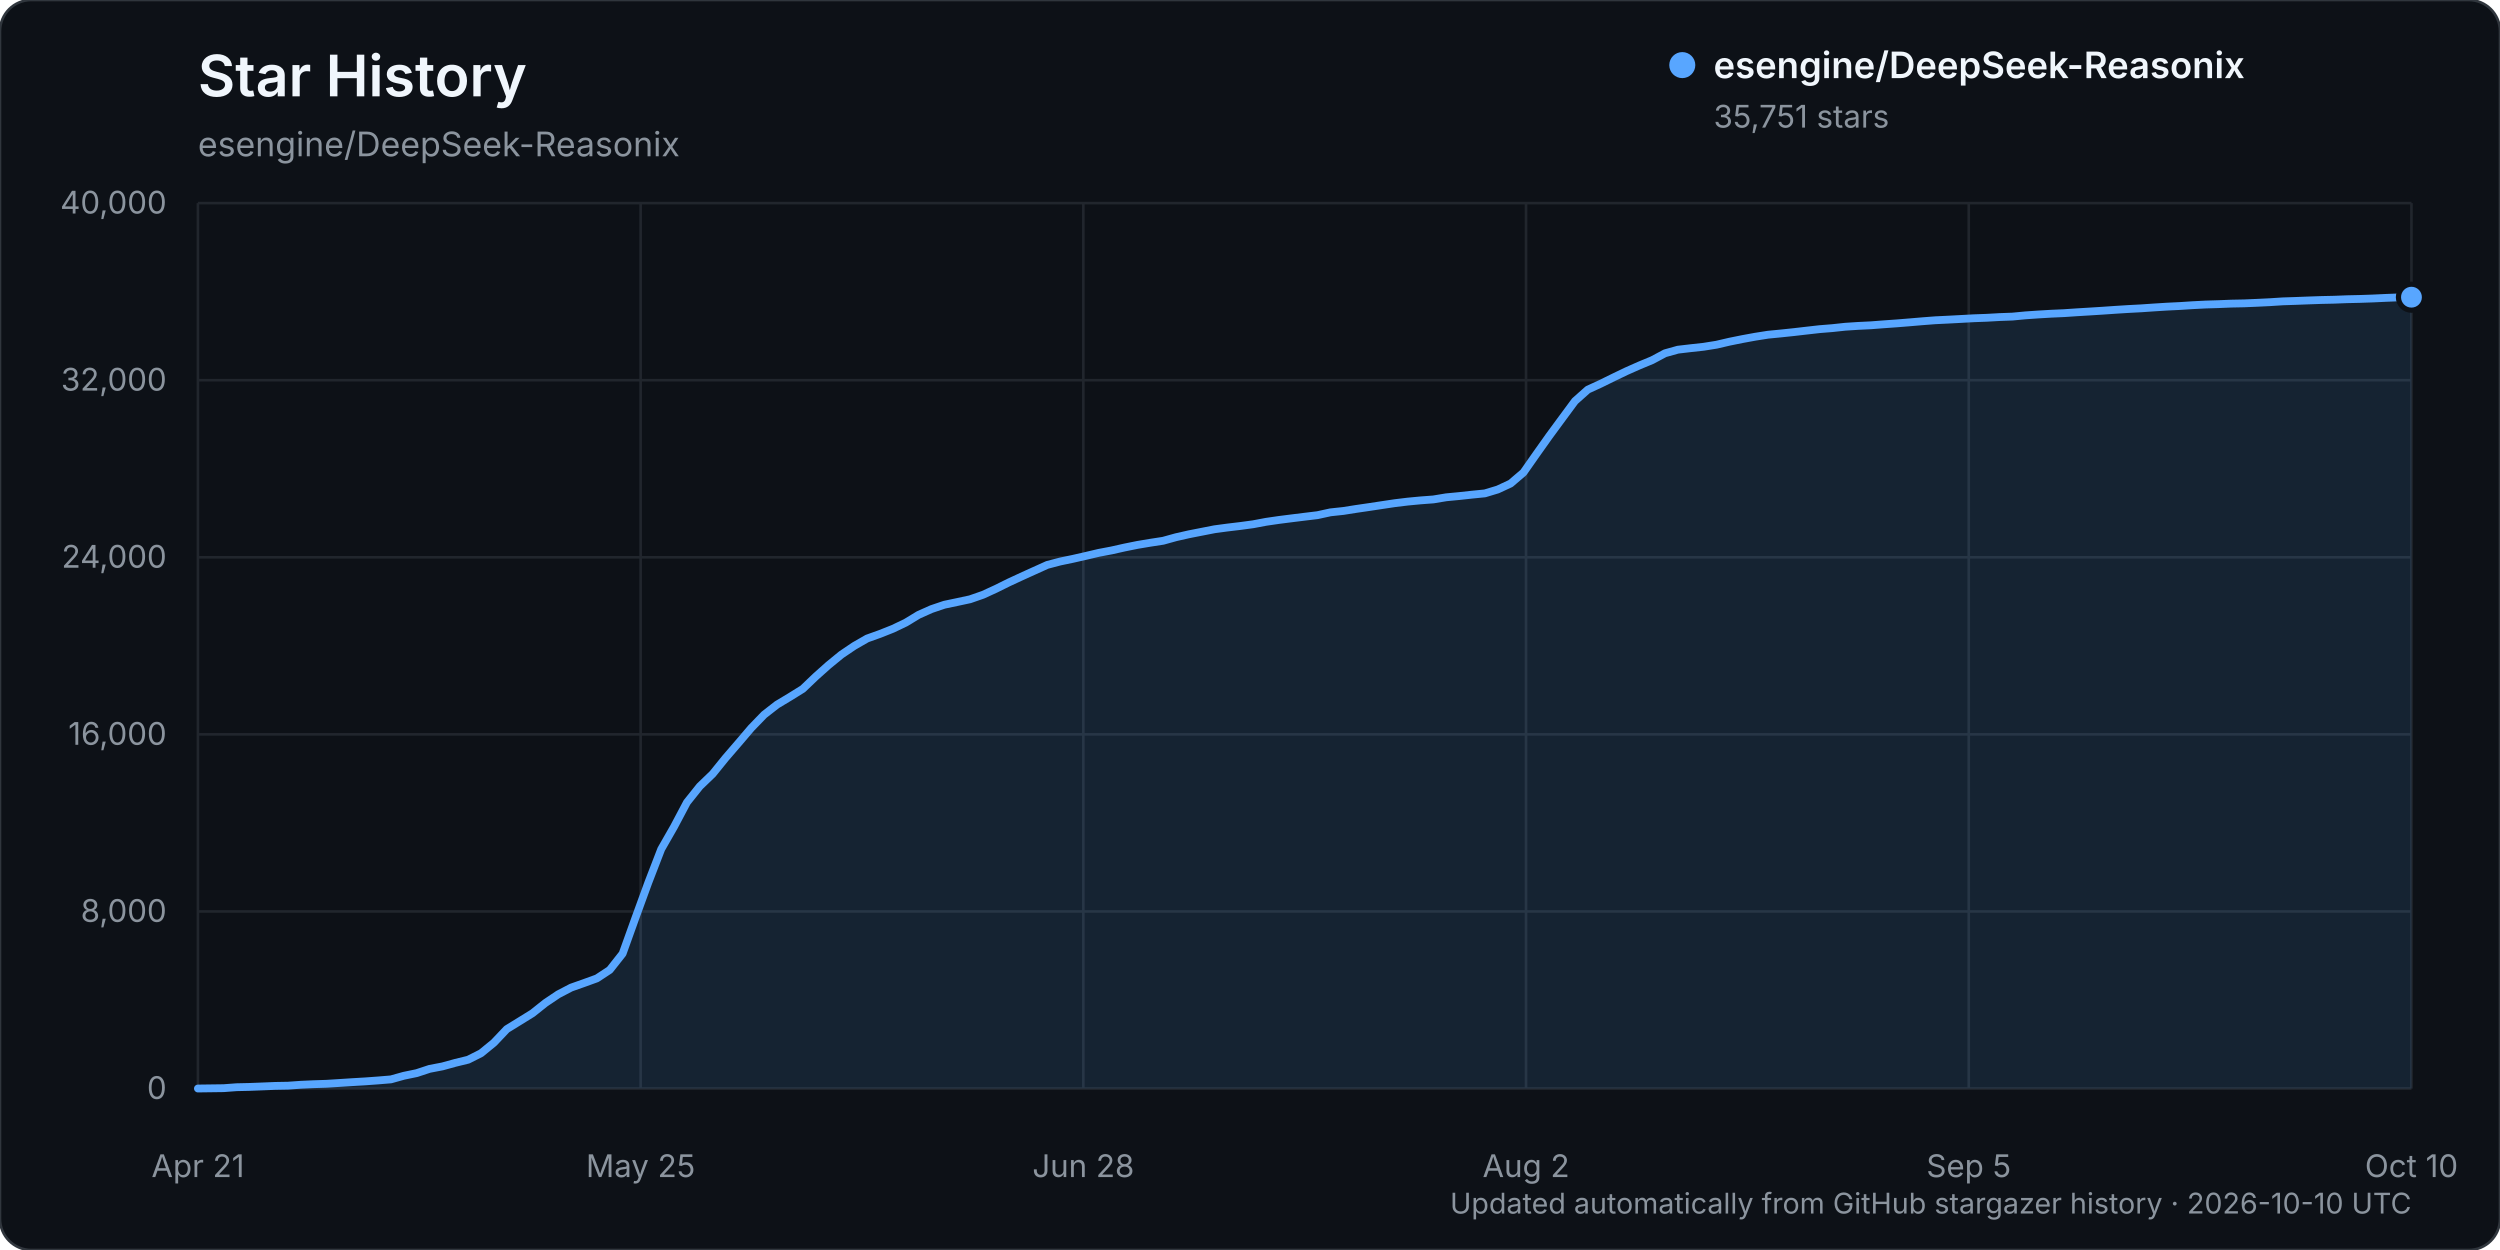
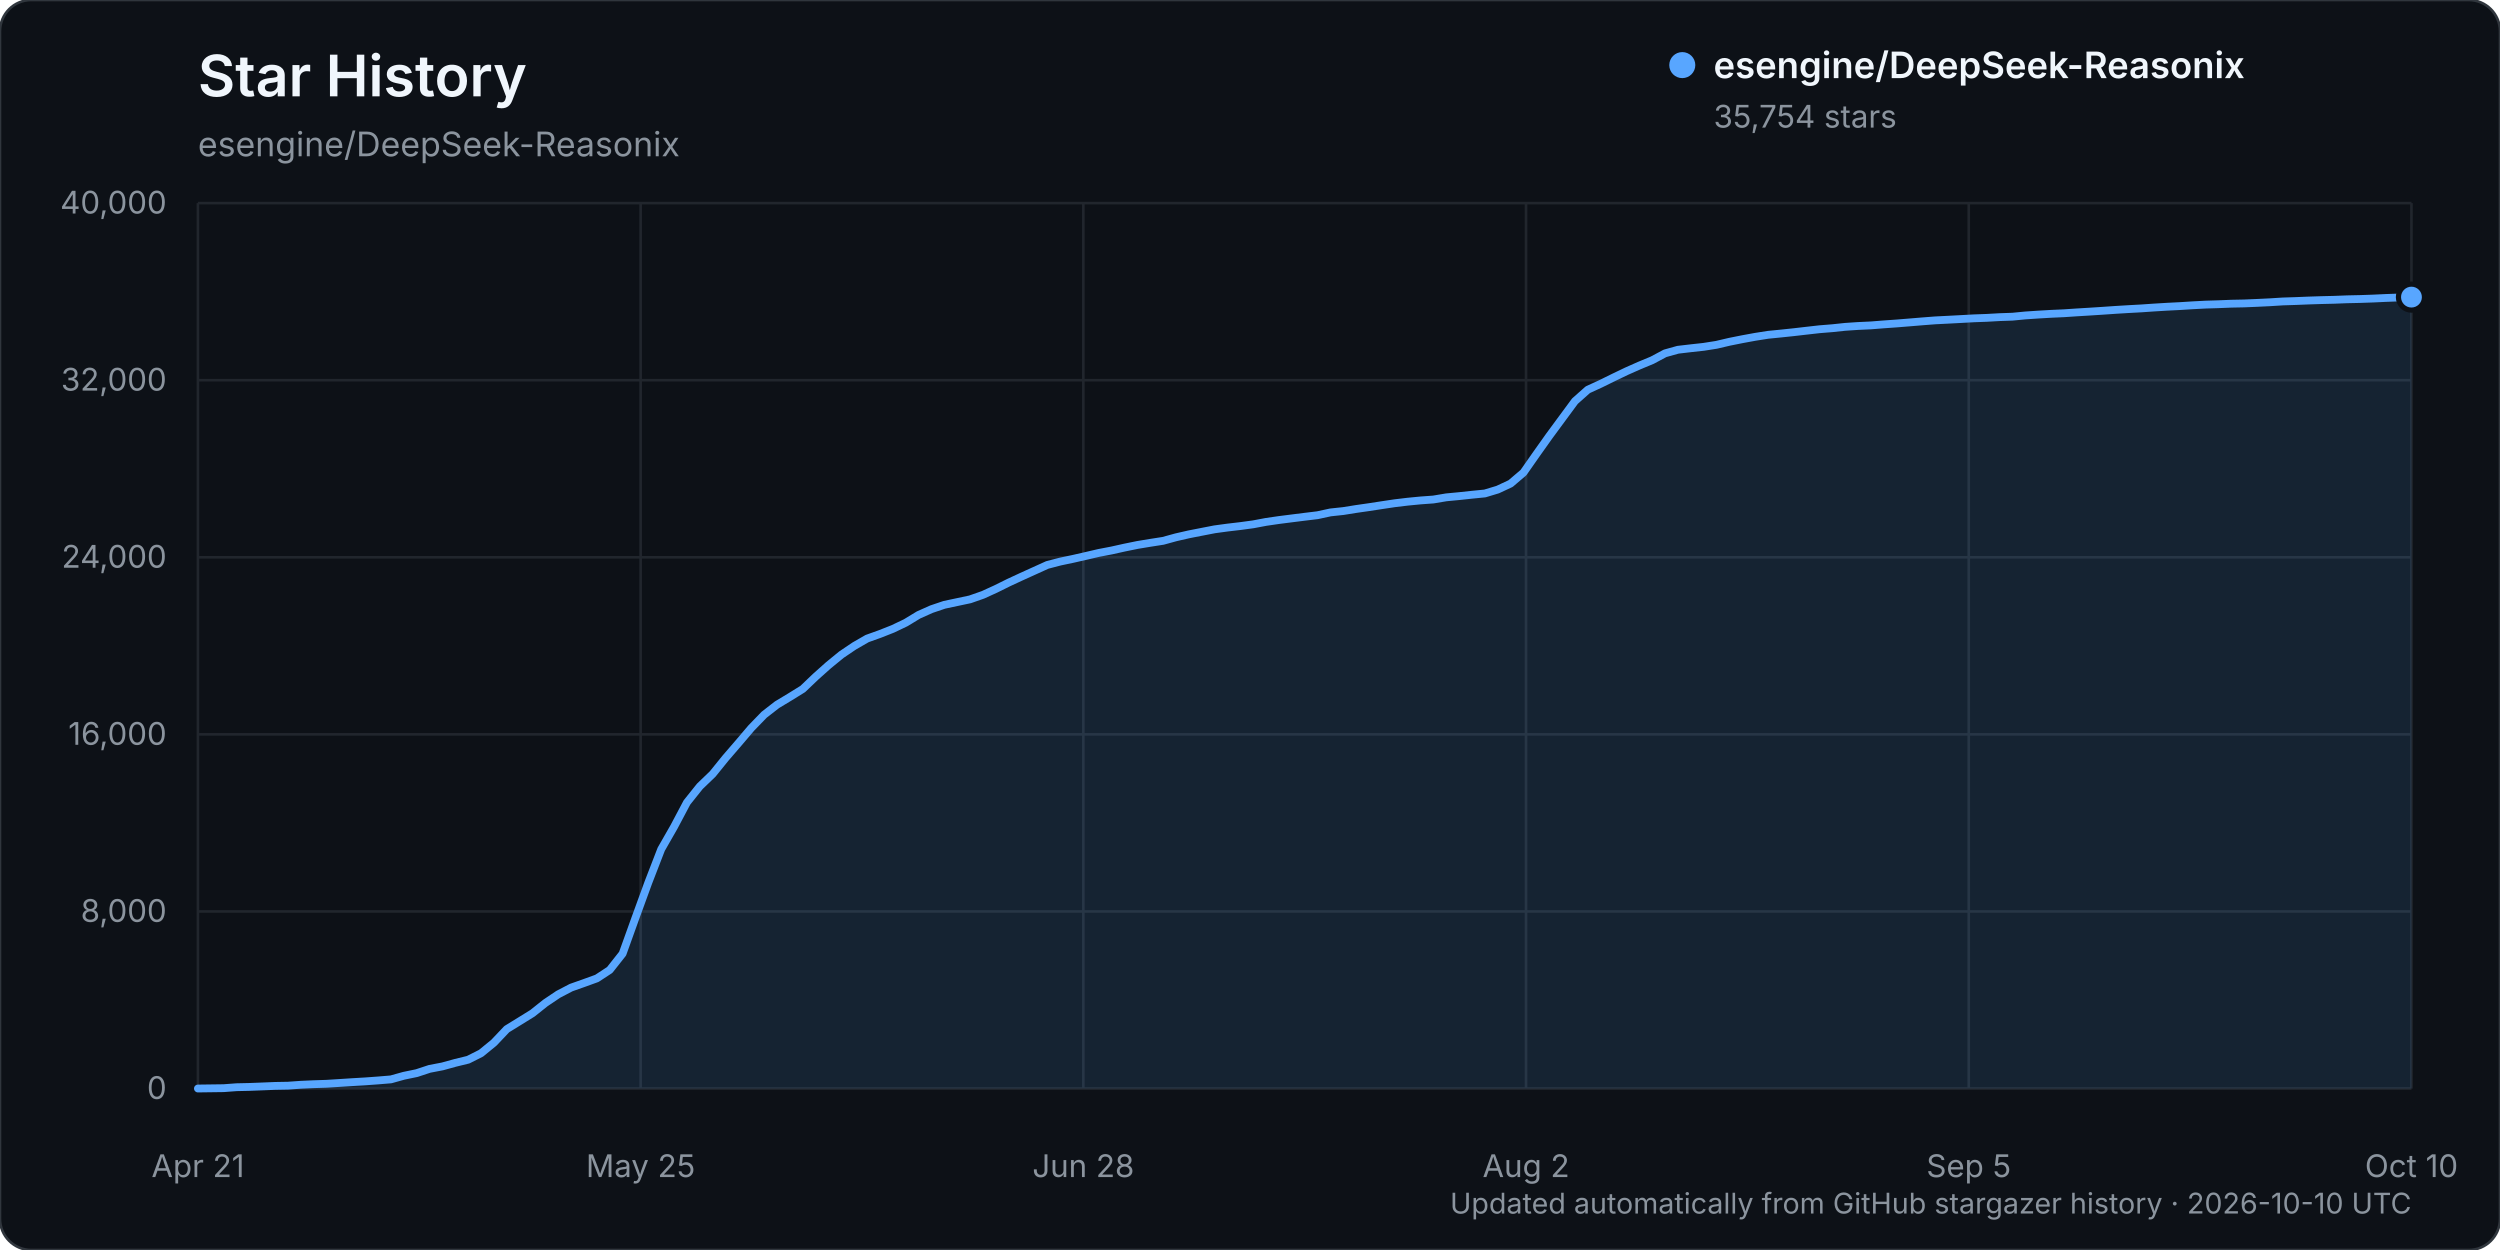
<svg xmlns="http://www.w3.org/2000/svg" width="960" height="480" viewBox="0 0 960 480" role="img" aria-labelledby="title description">
  <rect width="960" height="480" rx="12" fill="#0d1117" stroke="#30363d" />
  <text x="76" y="37" fill="#f0f6fc" font-family="-apple-system, BlinkMacSystemFont, 'Segoe UI', sans-serif" font-size="22" font-weight="600">Star History</text>
  <text x="76" y="60" fill="#8b949e" font-family="-apple-system, BlinkMacSystemFont, 'Segoe UI', sans-serif" font-size="13">esengine/DeepSeek-Reasonix</text>
  <g font-family="-apple-system, BlinkMacSystemFont, 'Segoe UI', sans-serif">
    <line x1="76" y1="418.00" x2="926" y2="418.00" stroke="#21262d" stroke-width="1" />
    <text x="64" y="422.00" text-anchor="end" fill="#8b949e" font-size="12">0</text>
    <line x1="76" y1="350.00" x2="926" y2="350.00" stroke="#21262d" stroke-width="1" />
    <text x="64" y="354.00" text-anchor="end" fill="#8b949e" font-size="12">8,000</text>
    <line x1="76" y1="282.00" x2="926" y2="282.00" stroke="#21262d" stroke-width="1" />
    <text x="64" y="286.00" text-anchor="end" fill="#8b949e" font-size="12">16,000</text>
    <line x1="76" y1="214.00" x2="926" y2="214.00" stroke="#21262d" stroke-width="1" />
    <text x="64" y="218.00" text-anchor="end" fill="#8b949e" font-size="12">24,000</text>
    <line x1="76" y1="146.00" x2="926" y2="146.00" stroke="#21262d" stroke-width="1" />
    <text x="64" y="150.00" text-anchor="end" fill="#8b949e" font-size="12">32,000</text>
    <line x1="76" y1="78.00" x2="926" y2="78.00" stroke="#21262d" stroke-width="1" />
    <text x="64" y="82.00" text-anchor="end" fill="#8b949e" font-size="12">40,000</text>
    <line x1="76.00" y1="78" x2="76.00" y2="418" stroke="#21262d" stroke-width="1" />
    <text x="76.00" y="452" text-anchor="middle" fill="#8b949e" font-size="12">Apr 21</text>
    <line x1="246.00" y1="78" x2="246.00" y2="418" stroke="#21262d" stroke-width="1" />
    <text x="246.00" y="452" text-anchor="middle" fill="#8b949e" font-size="12">May 25</text>
    <line x1="416.00" y1="78" x2="416.00" y2="418" stroke="#21262d" stroke-width="1" />
    <text x="416.00" y="452" text-anchor="middle" fill="#8b949e" font-size="12">Jun 28</text>
    <line x1="586.00" y1="78" x2="586.00" y2="418" stroke="#21262d" stroke-width="1" />
    <text x="586.00" y="452" text-anchor="middle" fill="#8b949e" font-size="12">Aug 2</text>
    <line x1="756.00" y1="78" x2="756.00" y2="418" stroke="#21262d" stroke-width="1" />
    <text x="756.00" y="452" text-anchor="middle" fill="#8b949e" font-size="12">Sep 5</text>
    <line x1="926.00" y1="78" x2="926.00" y2="418" stroke="#21262d" stroke-width="1" />
    <text x="926.00" y="452" text-anchor="middle" fill="#8b949e" font-size="12">Oct 10</text>
-     <path d="M76.00,417.99 L85.88,417.86 L90.83,417.49 L95.77,417.38 L100.71,417.19 L105.65,416.99 L110.59,416.90 L115.53,416.55 L120.48,416.33 L125.42,416.17 L130.36,415.86 L135.30,415.54 L140.24,415.25 L145.19,414.89 L150.13,414.48 L155.07,413.10 L160.01,412.08 L164.95,410.45 L169.90,409.50 L174.84,408.14 L179.78,406.93 L184.72,404.44 L189.66,400.40 L194.60,395.19 L199.55,392.14 L204.49,389.08 L209.43,385.14 L214.37,381.82 L219.31,379.24 L224.26,377.49 L229.20,375.70 L234.14,372.45 L239.08,366.19 L244.02,352.44 L248.97,338.87 L253.91,326.08 L258.85,317.44 L263.79,308.11 L268.73,301.93 L273.67,297.18 L278.62,291.06 L283.56,285.33 L288.50,279.53 L293.44,274.43 L298.38,270.58 L303.33,267.61 L308.27,264.54 L313.21,259.82 L318.15,255.41 L323.09,251.37 L328.03,248.03 L332.98,245.19 L337.92,243.42 L342.86,241.46 L347.80,239.10 L352.74,236.10 L357.69,233.89 L362.63,232.22 L367.57,231.18 L372.51,230.12 L377.45,228.40 L382.40,226.13 L387.34,223.68 L392.28,221.39 L397.22,219.15 L402.16,216.92 L407.10,215.62 L412.05,214.59 L416.99,213.46 L421.93,212.30 L426.87,211.36 L431.81,210.25 L436.76,209.25 L441.70,208.42 L446.64,207.66 L451.58,206.29 L456.52,205.17 L461.47,204.20 L466.41,203.23 L471.35,202.57 L476.29,201.98 L481.23,201.31 L486.17,200.38 L491.12,199.66 L496.06,199.03 L501.00,198.42 L505.94,197.82 L510.88,196.74 L515.83,196.21 L520.77,195.43 L525.71,194.71 L530.65,193.96 L535.59,193.22 L540.53,192.62 L545.48,192.15 L550.42,191.78 L555.36,190.96 L560.30,190.49 L565.24,189.95 L570.19,189.46 L575.13,187.97 L580.07,185.67 L585.01,181.45 L589.95,174.40 L594.90,167.43 L599.84,160.71 L604.78,154.02 L609.72,149.62 L614.66,147.35 L619.60,144.92 L624.55,142.54 L629.49,140.35 L634.43,138.30 L639.37,135.66 L644.31,134.28 L649.26,133.70 L654.20,133.16 L659.14,132.37 L664.08,131.22 L669.02,130.22 L673.97,129.31 L678.91,128.53 L683.85,128.05 L688.79,127.53 L693.73,126.96 L698.67,126.40 L703.62,126.00 L708.56,125.47 L713.50,125.15 L718.44,124.91 L723.38,124.53 L728.33,124.18 L733.27,123.78 L738.21,123.36 L743.15,122.98 L748.09,122.74 L753.03,122.48 L757.98,122.21 L762.92,122.03 L767.86,121.75 L772.80,121.57 L777.74,121.10 L782.69,120.76 L787.63,120.47 L792.57,120.25 L797.51,119.92 L802.45,119.62 L807.40,119.31 L812.34,118.97 L817.28,118.66 L822.22,118.40 L827.16,118.06 L832.10,117.75 L837.05,117.51 L841.99,117.19 L846.93,116.94 L851.87,116.79 L856.81,116.59 L861.76,116.49 L866.70,116.28 L871.64,116.04 L876.58,115.72 L881.52,115.56 L886.47,115.37 L891.41,115.20 L896.35,115.09 L901.29,114.90 L906.23,114.79 L911.17,114.62 L916.12,114.39 L921.06,114.20 L926.00,114.12 L926.00,418.00 L76.00,418.00 Z" fill="#58a6ff" opacity="0.12" />
-     <path d="M76.00,417.99 L85.88,417.86 L90.83,417.49 L95.77,417.38 L100.71,417.19 L105.65,416.99 L110.59,416.90 L115.53,416.55 L120.48,416.33 L125.42,416.17 L130.36,415.86 L135.30,415.54 L140.24,415.25 L145.19,414.89 L150.13,414.48 L155.07,413.10 L160.01,412.08 L164.95,410.45 L169.90,409.50 L174.84,408.14 L179.78,406.93 L184.72,404.44 L189.66,400.40 L194.60,395.19 L199.55,392.14 L204.49,389.08 L209.43,385.14 L214.37,381.82 L219.31,379.24 L224.26,377.49 L229.20,375.70 L234.14,372.45 L239.08,366.19 L244.02,352.44 L248.97,338.87 L253.91,326.08 L258.85,317.44 L263.79,308.11 L268.73,301.93 L273.67,297.18 L278.62,291.06 L283.56,285.33 L288.50,279.53 L293.44,274.43 L298.38,270.58 L303.33,267.61 L308.27,264.54 L313.21,259.82 L318.15,255.41 L323.09,251.37 L328.03,248.03 L332.98,245.19 L337.92,243.42 L342.86,241.46 L347.80,239.10 L352.74,236.10 L357.69,233.89 L362.63,232.22 L367.57,231.18 L372.51,230.12 L377.45,228.40 L382.40,226.13 L387.34,223.68 L392.28,221.39 L397.22,219.15 L402.16,216.92 L407.10,215.62 L412.05,214.59 L416.99,213.46 L421.93,212.30 L426.87,211.36 L431.81,210.25 L436.76,209.25 L441.70,208.42 L446.64,207.66 L451.58,206.29 L456.52,205.17 L461.47,204.20 L466.41,203.23 L471.35,202.57 L476.29,201.98 L481.23,201.31 L486.17,200.38 L491.12,199.66 L496.06,199.03 L501.00,198.42 L505.94,197.82 L510.88,196.74 L515.83,196.21 L520.77,195.43 L525.71,194.71 L530.65,193.96 L535.59,193.22 L540.53,192.62 L545.48,192.15 L550.42,191.78 L555.36,190.96 L560.30,190.49 L565.24,189.95 L570.19,189.46 L575.13,187.97 L580.07,185.67 L585.01,181.45 L589.95,174.40 L594.90,167.43 L599.84,160.71 L604.78,154.02 L609.72,149.62 L614.66,147.35 L619.60,144.92 L624.55,142.54 L629.49,140.35 L634.43,138.30 L639.37,135.66 L644.31,134.28 L649.26,133.70 L654.20,133.16 L659.14,132.37 L664.08,131.22 L669.02,130.22 L673.97,129.31 L678.91,128.53 L683.85,128.05 L688.79,127.53 L693.73,126.96 L698.67,126.40 L703.62,126.00 L708.56,125.47 L713.50,125.15 L718.44,124.91 L723.38,124.53 L728.33,124.18 L733.27,123.78 L738.21,123.36 L743.15,122.98 L748.09,122.74 L753.03,122.48 L757.98,122.21 L762.92,122.03 L767.86,121.75 L772.80,121.57 L777.74,121.10 L782.69,120.76 L787.63,120.47 L792.57,120.25 L797.51,119.92 L802.45,119.62 L807.40,119.31 L812.34,118.97 L817.28,118.66 L822.22,118.40 L827.16,118.06 L832.10,117.75 L837.05,117.51 L841.99,117.19 L846.93,116.94 L851.87,116.79 L856.81,116.59 L861.76,116.49 L866.70,116.28 L871.64,116.04 L876.58,115.72 L881.52,115.56 L886.47,115.37 L891.41,115.20 L896.35,115.09 L901.29,114.90 L906.23,114.79 L911.17,114.62 L916.12,114.39 L921.06,114.20 L926.00,114.12" fill="none" stroke="#58a6ff" stroke-width="3" stroke-linecap="round" stroke-linejoin="round" />
-     <circle cx="926.00" cy="114.12" r="5" fill="#58a6ff" stroke="#0d1117" stroke-width="2" />
+     <path d="M76.00,417.99 L85.88,417.86 L90.83,417.49 L95.77,417.38 L100.71,417.19 L105.65,416.99 L110.59,416.90 L115.53,416.55 L120.48,416.33 L125.42,416.17 L130.36,415.86 L135.30,415.54 L140.24,415.25 L145.19,414.89 L150.13,414.48 L155.07,413.10 L160.01,412.08 L164.95,410.45 L169.90,409.50 L174.84,408.14 L179.78,406.93 L184.72,404.44 L189.66,400.40 L194.60,395.19 L199.55,392.14 L204.49,389.08 L209.43,385.14 L214.37,381.82 L219.31,379.24 L224.26,377.49 L229.20,375.70 L234.14,372.46 L239.08,366.20 L244.02,352.46 L248.97,338.88 L253.91,326.11 L258.85,317.47 L263.79,308.14 L268.73,301.96 L273.67,297.21 L278.62,291.09 L283.56,285.36 L288.50,279.55 L293.44,274.45 L298.38,270.61 L303.33,267.63 L308.27,264.57 L313.21,259.85 L318.15,255.44 L323.09,251.40 L328.03,248.06 L332.98,245.21 L337.92,243.44 L342.86,241.49 L347.80,239.13 L352.74,236.13 L357.69,233.92 L362.63,232.25 L367.57,231.20 L372.51,230.15 L377.45,228.42 L382.40,226.16 L387.34,223.71 L392.28,221.42 L397.22,219.18 L402.16,216.94 L407.10,215.65 L412.05,214.61 L416.99,213.48 L421.93,212.33 L426.87,211.38 L431.81,210.28 L436.76,209.27 L441.70,208.45 L446.64,207.68 L451.58,206.32 L456.52,205.19 L461.47,204.22 L466.41,203.26 L471.35,202.59 L476.29,202.01 L481.23,201.34 L486.17,200.41 L491.12,199.69 L496.06,199.06 L501.00,198.44 L505.94,197.84 L510.88,196.77 L515.83,196.24 L520.77,195.45 L525.71,194.74 L530.65,193.98 L535.59,193.24 L540.53,192.65 L545.48,192.17 L550.42,191.81 L555.36,190.98 L560.30,190.51 L565.24,189.98 L570.19,189.49 L575.13,188.00 L580.07,185.69 L585.01,181.48 L589.95,174.42 L594.90,167.45 L599.84,160.74 L604.78,154.04 L609.72,149.65 L614.66,147.38 L619.60,144.95 L624.55,142.57 L629.49,140.38 L634.43,138.33 L639.37,135.69 L644.31,134.31 L649.26,133.73 L654.20,133.19 L659.14,132.41 L664.08,131.25 L669.02,130.26 L673.97,129.35 L678.91,128.57 L683.85,128.08 L688.79,127.56 L693.73,126.99 L698.67,126.43 L703.62,126.03 L708.56,125.51 L713.50,125.18 L718.44,124.95 L723.38,124.56 L728.33,124.21 L733.27,123.81 L738.21,123.40 L743.15,123.02 L748.09,122.77 L753.03,122.51 L757.98,122.24 L762.92,122.06 L767.86,121.78 L772.80,121.61 L777.74,121.13 L782.69,120.80 L787.63,120.51 L792.57,120.29 L797.51,119.96 L802.45,119.66 L807.40,119.34 L812.34,119.00 L817.28,118.70 L822.22,118.43 L827.16,118.09 L832.10,117.79 L837.05,117.54 L841.99,117.23 L846.93,116.97 L851.87,116.82 L856.81,116.62 L861.76,116.52 L866.70,116.31 L871.64,116.07 L876.58,115.76 L881.52,115.60 L886.47,115.40 L891.41,115.24 L896.35,115.12 L901.29,114.93 L906.23,114.82 L911.17,114.65 L916.12,114.42 L921.06,114.24 L926.00,114.09 L926.00,418.00 L76.00,418.00 Z" fill="#58a6ff" opacity="0.12" />
+     <path d="M76.00,417.99 L85.88,417.86 L90.83,417.49 L95.77,417.38 L100.71,417.19 L105.65,416.99 L110.59,416.90 L115.53,416.55 L120.48,416.33 L125.42,416.17 L130.36,415.86 L135.30,415.54 L140.24,415.25 L145.19,414.89 L150.13,414.48 L155.07,413.10 L160.01,412.08 L164.95,410.45 L169.90,409.50 L174.84,408.14 L179.78,406.93 L184.72,404.44 L189.66,400.40 L194.60,395.19 L199.55,392.14 L204.49,389.08 L209.43,385.14 L214.37,381.82 L219.31,379.24 L224.26,377.49 L229.20,375.70 L234.14,372.46 L239.08,366.20 L244.02,352.46 L248.97,338.88 L253.91,326.11 L258.85,317.47 L263.79,308.14 L268.73,301.96 L273.67,297.21 L278.62,291.09 L283.56,285.36 L288.50,279.55 L293.44,274.45 L298.38,270.61 L303.33,267.63 L308.27,264.57 L313.21,259.85 L318.15,255.44 L323.09,251.40 L328.03,248.06 L332.98,245.21 L337.92,243.44 L342.86,241.49 L347.80,239.13 L352.74,236.13 L357.69,233.92 L362.63,232.25 L367.57,231.20 L372.51,230.15 L377.45,228.42 L382.40,226.16 L387.34,223.71 L392.28,221.42 L397.22,219.18 L402.16,216.94 L407.10,215.65 L412.05,214.61 L416.99,213.48 L421.93,212.33 L426.87,211.38 L431.81,210.28 L436.76,209.27 L441.70,208.45 L446.64,207.68 L451.58,206.32 L456.52,205.19 L461.47,204.22 L466.41,203.26 L471.35,202.59 L476.29,202.01 L481.23,201.34 L486.17,200.41 L491.12,199.69 L496.06,199.06 L501.00,198.44 L505.94,197.84 L510.88,196.77 L515.83,196.24 L520.77,195.45 L525.71,194.74 L530.65,193.98 L535.59,193.24 L540.53,192.65 L545.48,192.17 L550.42,191.81 L555.36,190.98 L560.30,190.51 L565.24,189.98 L570.19,189.49 L575.13,188.00 L580.07,185.69 L585.01,181.48 L589.95,174.42 L594.90,167.45 L599.84,160.74 L604.78,154.04 L609.72,149.65 L614.66,147.38 L619.60,144.95 L624.55,142.57 L629.49,140.38 L634.43,138.33 L639.37,135.69 L644.31,134.31 L649.26,133.73 L654.20,133.19 L659.14,132.41 L664.08,131.25 L669.02,130.26 L673.97,129.35 L678.91,128.57 L683.85,128.08 L688.79,127.56 L693.73,126.99 L698.67,126.43 L703.62,126.03 L708.56,125.51 L713.50,125.18 L718.44,124.95 L723.38,124.56 L728.33,124.21 L733.27,123.81 L738.21,123.40 L743.15,123.02 L748.09,122.77 L753.03,122.51 L757.98,122.24 L762.92,122.06 L767.86,121.78 L772.80,121.61 L777.74,121.13 L782.69,120.80 L787.63,120.51 L792.57,120.29 L797.51,119.96 L802.45,119.66 L807.40,119.34 L812.34,119.00 L817.28,118.70 L822.22,118.43 L827.16,118.09 L832.10,117.79 L837.05,117.54 L841.99,117.23 L846.93,116.97 L851.87,116.82 L856.81,116.62 L861.76,116.52 L866.70,116.31 L871.64,116.07 L876.58,115.76 L881.52,115.60 L886.47,115.40 L891.41,115.24 L896.35,115.12 L901.29,114.93 L906.23,114.82 L911.17,114.65 L916.12,114.42 L921.06,114.24 L926.00,114.09" fill="none" stroke="#58a6ff" stroke-width="3" stroke-linecap="round" stroke-linejoin="round" />
+     <circle cx="926.00" cy="114.09" r="5" fill="#58a6ff" stroke="#0d1117" stroke-width="2" />
    <g transform="translate(646, 25)">
      <circle cx="0" cy="0" r="5" fill="#58a6ff" />
      <text x="12" y="5" fill="#f0f6fc" font-size="14" font-weight="600">esengine/DeepSeek-Reasonix</text>
-       <text x="12" y="24" fill="#8b949e" font-size="12">35,751 stars</text>
+       <text x="12" y="24" fill="#8b949e" font-size="12">35,754 stars</text>
    </g>
    <text x="926" y="466" text-anchor="end" fill="#8b949e" font-size="11">Updated automatically from GitHub stargazer history · 2026-10-10 UTC</text>
  </g>
</svg>
